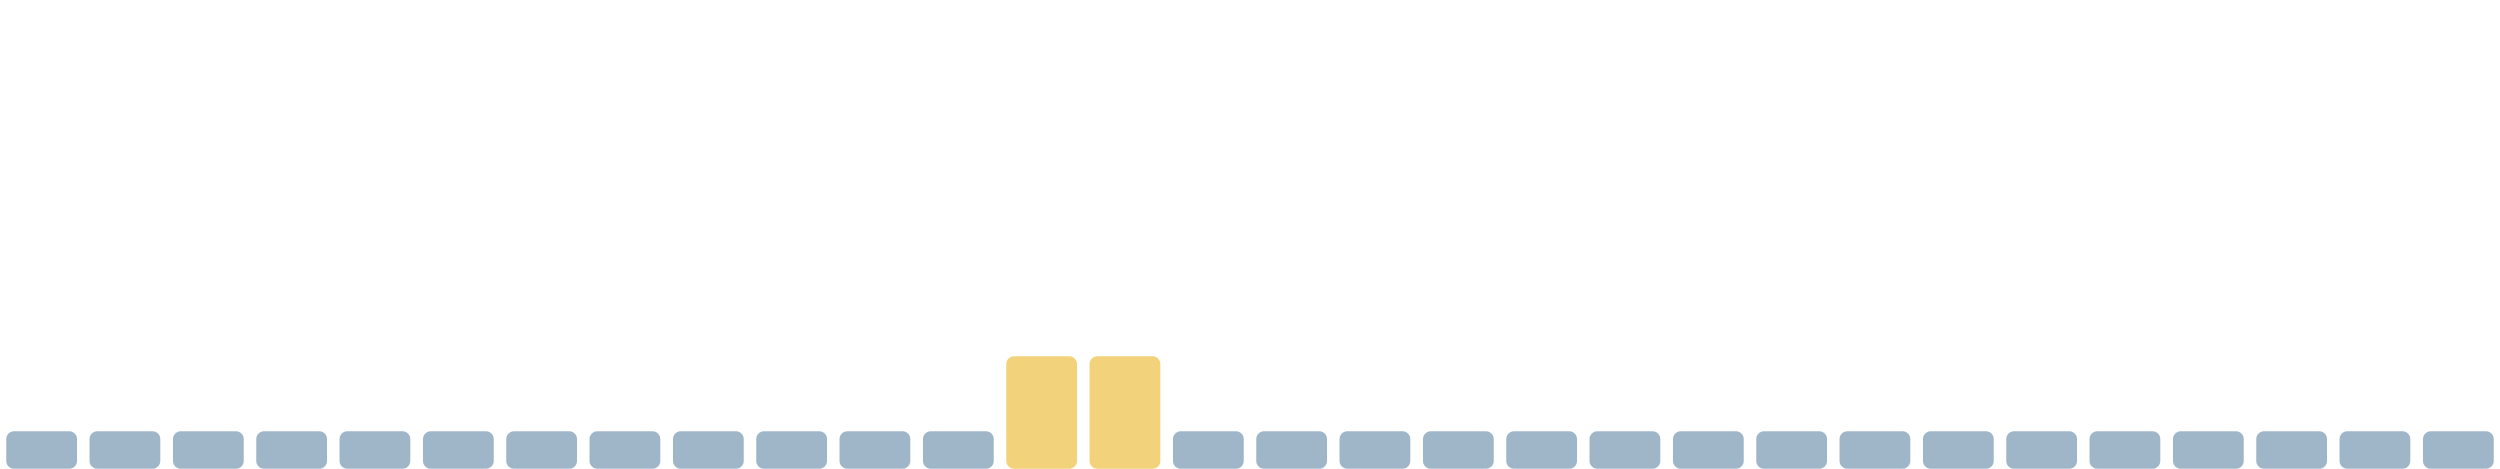
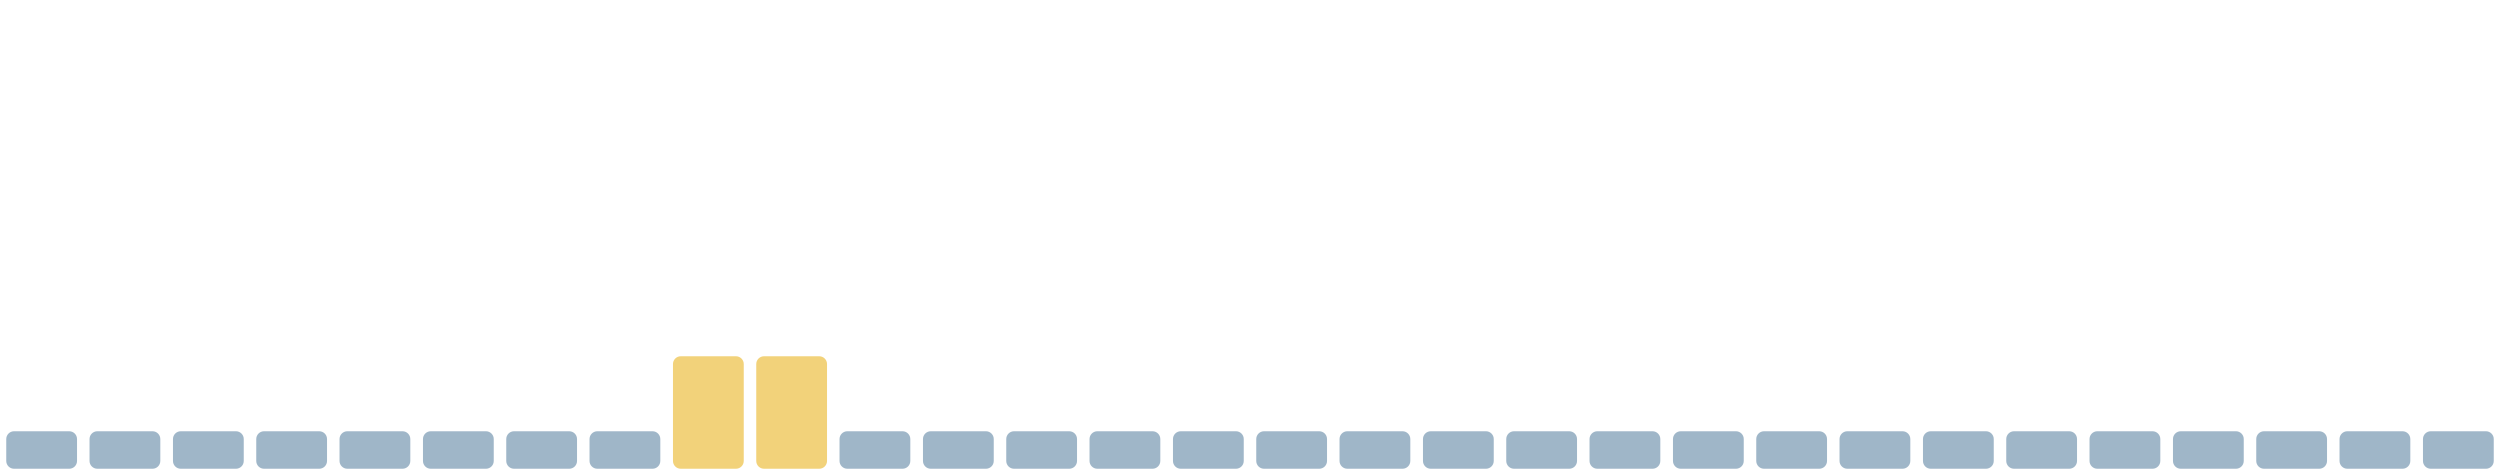
<svg xmlns="http://www.w3.org/2000/svg" viewBox="0 0 1600 300" width="1600" height="300" preserveAspectRatio="none" role="img" aria-label="Índice de huella climática de los últimos 30 días">
  <rect x="4.0" y="276" width="45.3" height="24" rx="5" fill="#9fb6c8" />
  <rect x="57.3" y="276" width="45.3" height="24" rx="5" fill="#9fb6c8" />
  <rect x="110.7" y="276" width="45.3" height="24" rx="5" fill="#9fb6c8" />
  <rect x="164.0" y="276" width="45.3" height="24" rx="5" fill="#9fb6c8" />
  <rect x="217.3" y="276" width="45.3" height="24" rx="5" fill="#9fb6c8" />
  <rect x="270.7" y="276" width="45.3" height="24" rx="5" fill="#9fb6c8" />
  <rect x="324.0" y="276" width="45.3" height="24" rx="5" fill="#9fb6c8" />
  <rect x="377.3" y="276" width="45.3" height="24" rx="5" fill="#9fb6c8" />
-   <rect x="430.7" y="276" width="45.3" height="24" rx="5" fill="#9fb6c8" />
-   <rect x="484.0" y="276" width="45.3" height="24" rx="5" fill="#9fb6c8" />
+   <rect x="430.7" y="228" width="45.3" height="72" rx="5" fill="#f2d27a" />
+   <rect x="484.0" y="228" width="45.3" height="72" rx="5" fill="#f2d27a" />
  <rect x="537.3" y="276" width="45.3" height="24" rx="5" fill="#9fb6c8" />
  <rect x="590.7" y="276" width="45.3" height="24" rx="5" fill="#9fb6c8" />
-   <rect x="644.0" y="228" width="45.3" height="72" rx="5" fill="#f2d27a" />
-   <rect x="697.3" y="228" width="45.3" height="72" rx="5" fill="#f2d27a" />
+   <rect x="644.0" y="276" width="45.3" height="24" rx="5" fill="#9fb6c8" />
+   <rect x="697.3" y="276" width="45.3" height="24" rx="5" fill="#9fb6c8" />
  <rect x="750.7" y="276" width="45.3" height="24" rx="5" fill="#9fb6c8" />
  <rect x="804.0" y="276" width="45.3" height="24" rx="5" fill="#9fb6c8" />
  <rect x="857.3" y="276" width="45.3" height="24" rx="5" fill="#9fb6c8" />
  <rect x="910.7" y="276" width="45.3" height="24" rx="5" fill="#9fb6c8" />
  <rect x="964.0" y="276" width="45.3" height="24" rx="5" fill="#9fb6c8" />
  <rect x="1017.3" y="276" width="45.3" height="24" rx="5" fill="#9fb6c8" />
  <rect x="1070.7" y="276" width="45.3" height="24" rx="5" fill="#9fb6c8" />
  <rect x="1124.0" y="276" width="45.3" height="24" rx="5" fill="#9fb6c8" />
  <rect x="1177.3" y="276" width="45.3" height="24" rx="5" fill="#9fb6c8" />
  <rect x="1230.7" y="276" width="45.3" height="24" rx="5" fill="#9fb6c8" />
  <rect x="1284.0" y="276" width="45.3" height="24" rx="5" fill="#9fb6c8" />
  <rect x="1337.3" y="276" width="45.3" height="24" rx="5" fill="#9fb6c8" />
  <rect x="1390.7" y="276" width="45.3" height="24" rx="5" fill="#9fb6c8" />
  <rect x="1444.0" y="276" width="45.3" height="24" rx="5" fill="#9fb6c8" />
  <rect x="1497.3" y="276" width="45.3" height="24" rx="5" fill="#9fb6c8" />
  <rect x="1550.7" y="276" width="45.3" height="24" rx="5" fill="#9fb6c8" />
</svg>
